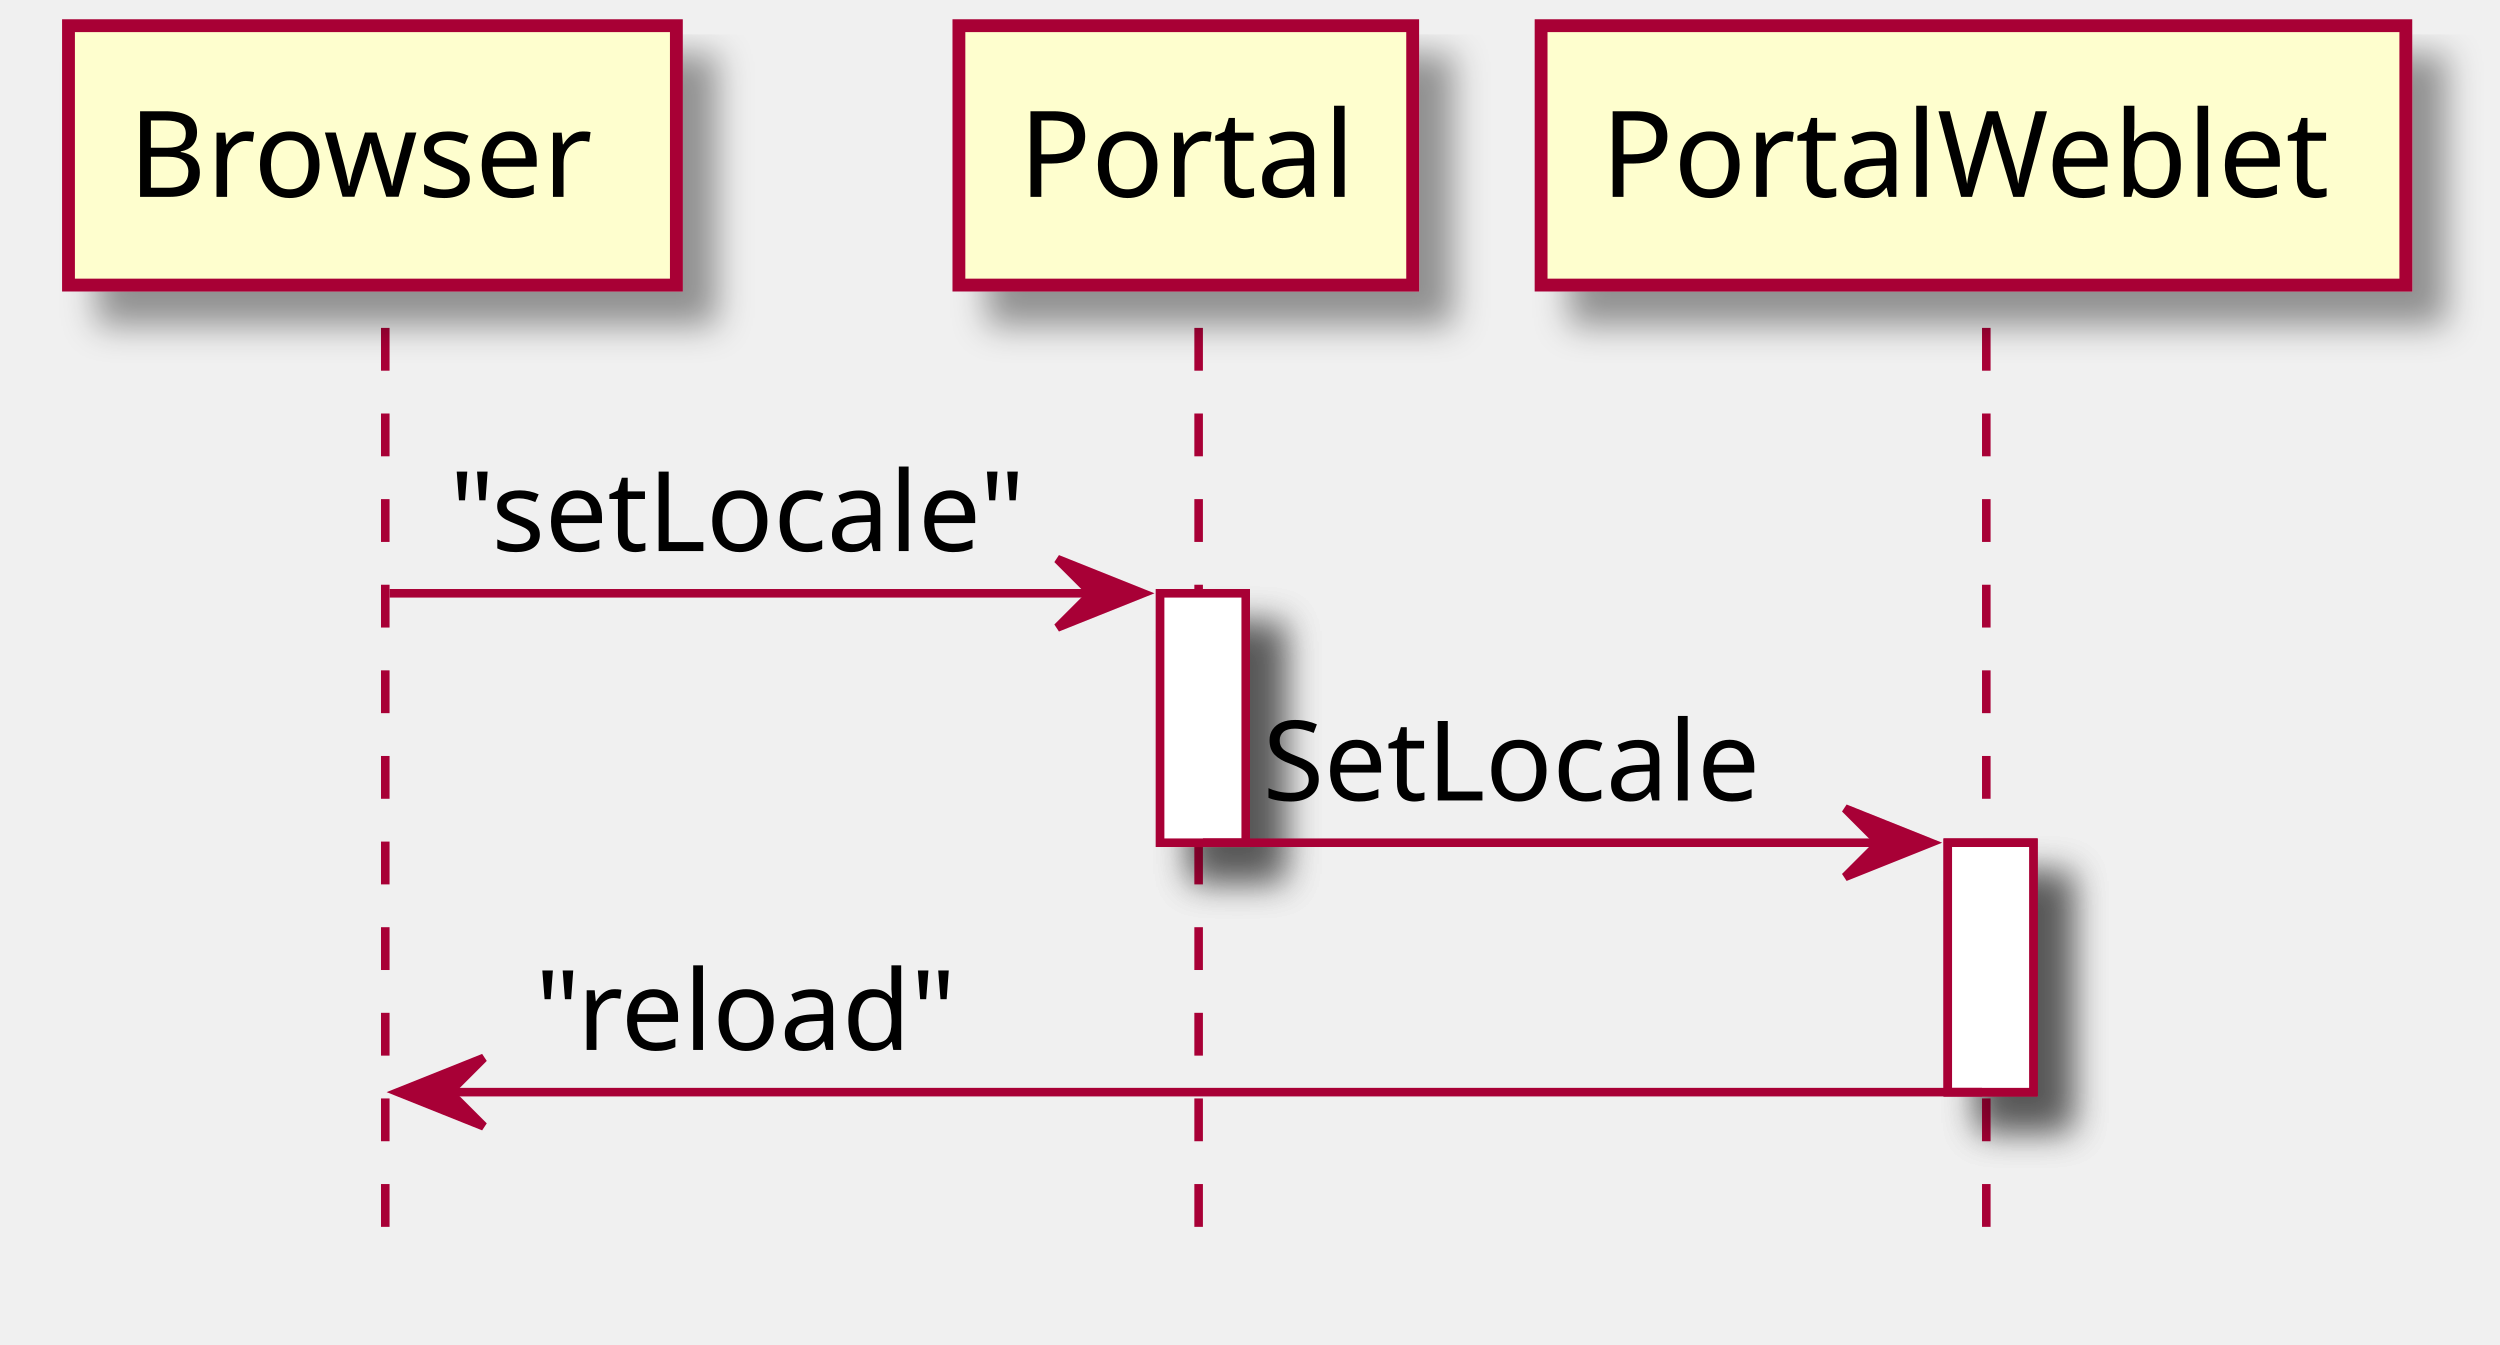
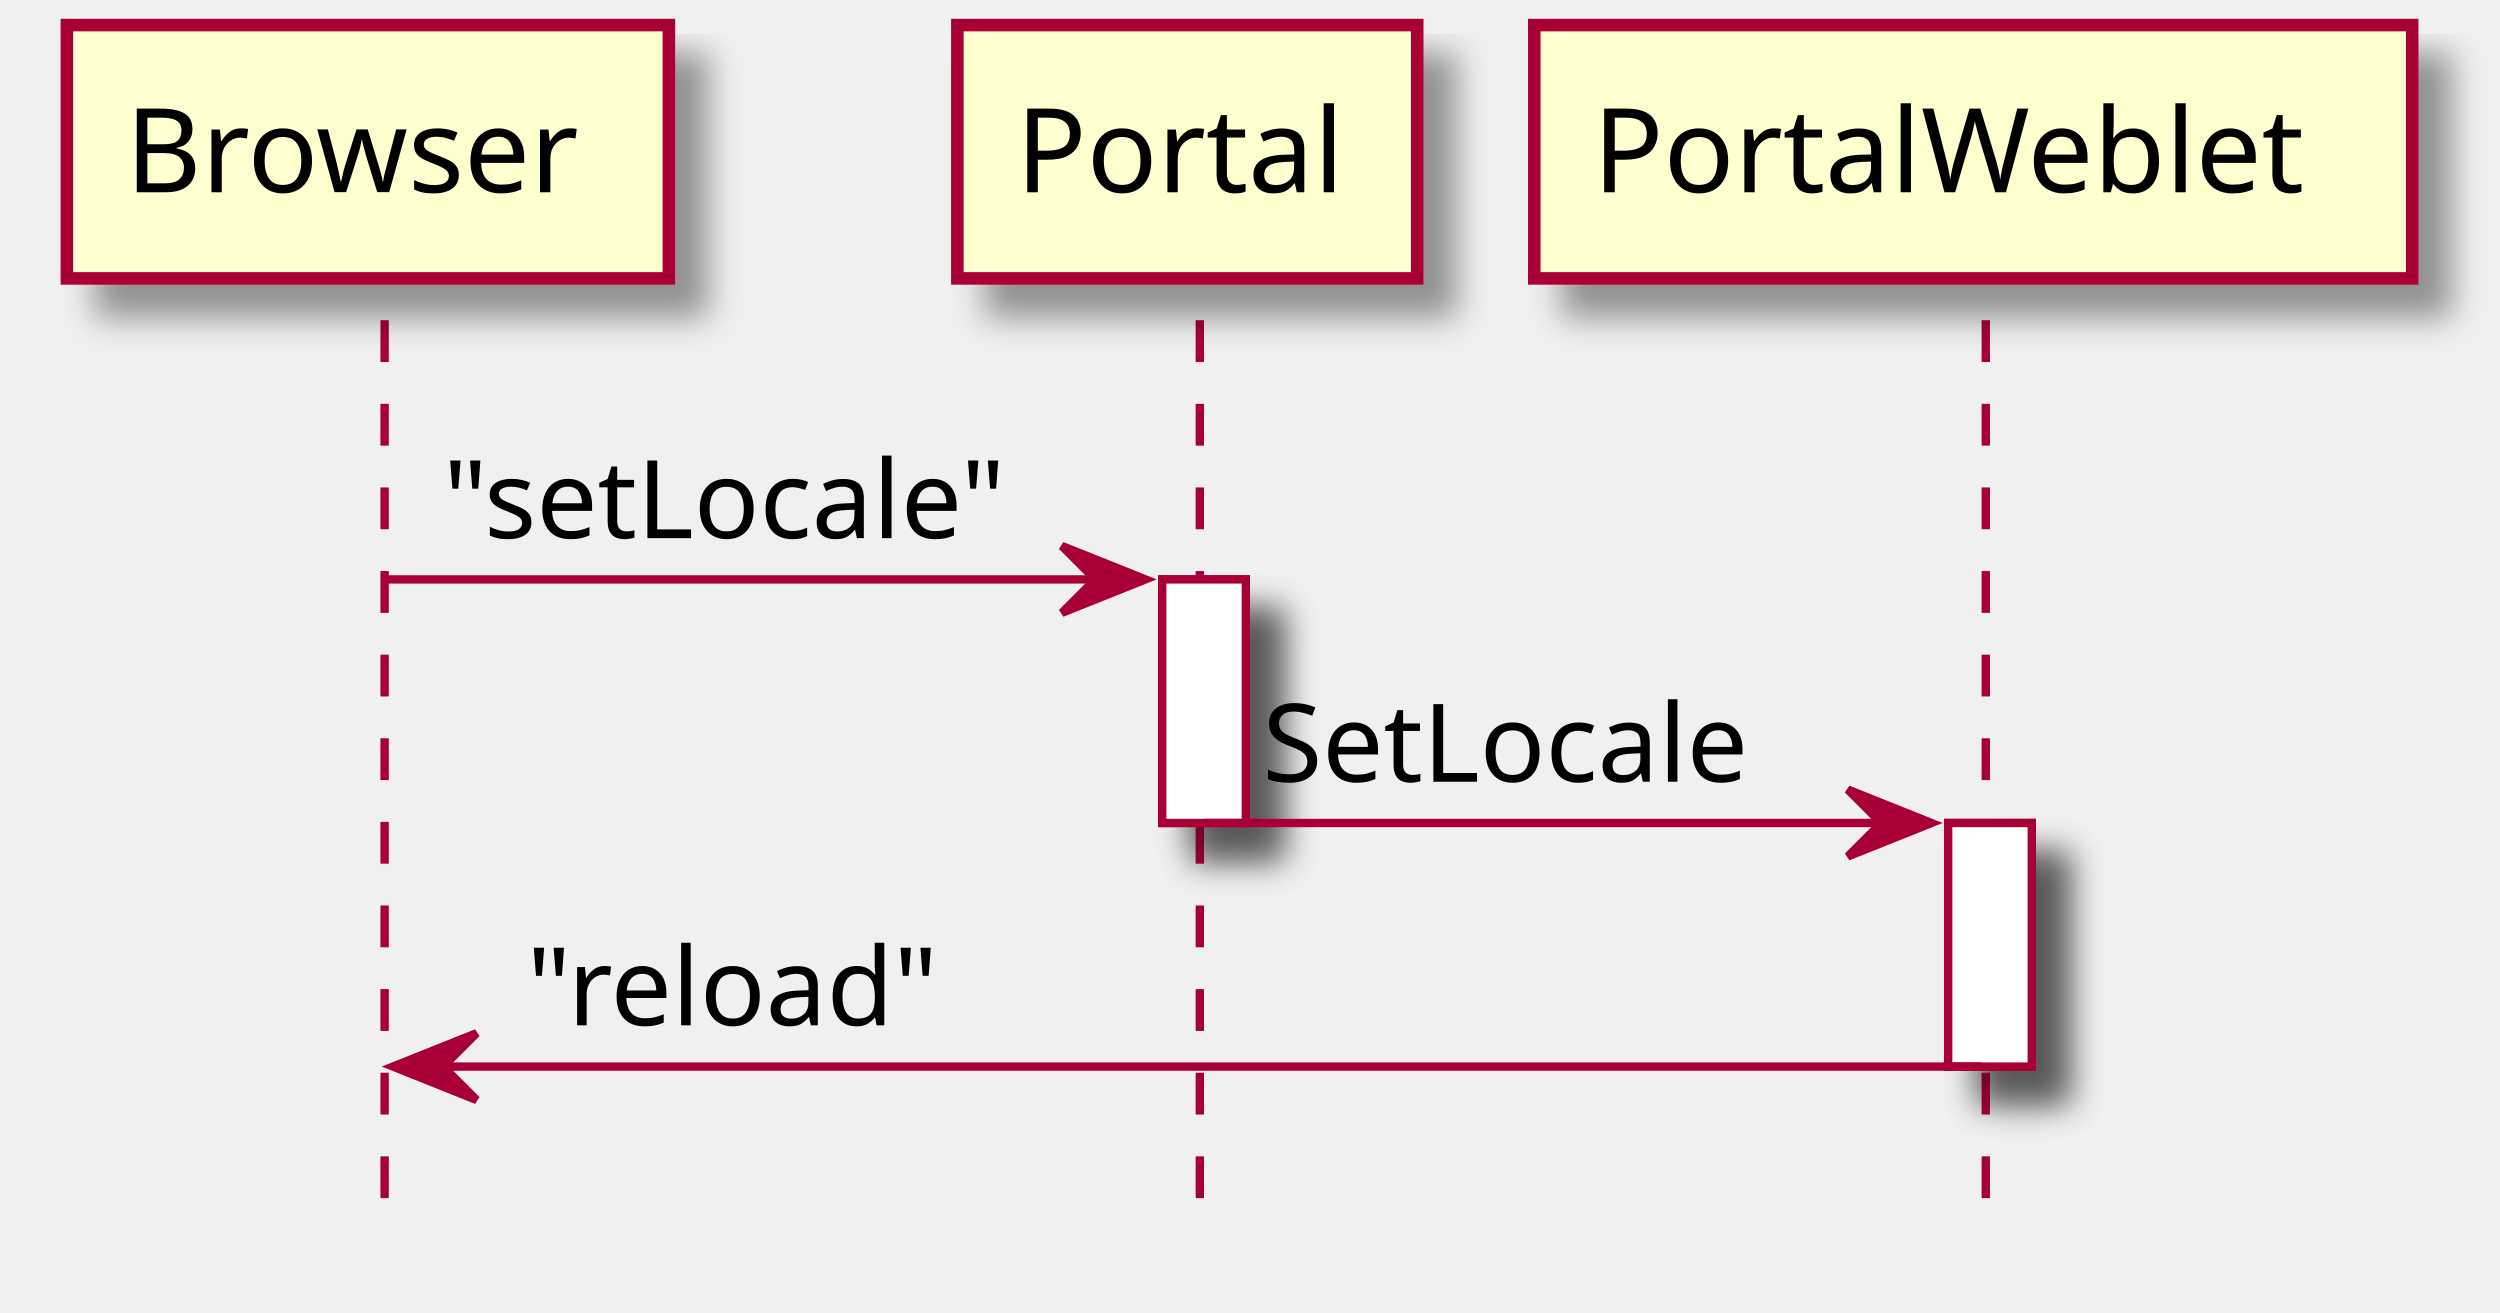
- <svg xmlns="http://www.w3.org/2000/svg" contentScriptType="application/ecmascript" contentStyleType="text/css" height="157px" preserveAspectRatio="none" style="width:292px;height:157px;" version="1.1" viewBox="0 0 292 157" width="292px" zoomAndPan="magnify">
+ <svg xmlns="http://www.w3.org/2000/svg" contentScriptType="application/ecmascript" contentStyleType="text/css" height="157px" preserveAspectRatio="none" style="width:299px;height:157px;" version="1.1" viewBox="0 0 299 157" width="299px" zoomAndPan="magnify">
  <defs>
    <filter height="300%" id="fyzgig7jpvgvs" width="300%" x="-1" y="-1">
      <feGaussianBlur result="blurOut" stdDeviation="2.0" />
      <feColorMatrix in="blurOut" result="blurOut2" type="matrix" values="0 0 0 0 0 0 0 0 0 0 0 0 0 0 0 0 0 0 .4 0" />
      <feOffset dx="4.0" dy="4.0" in="blurOut2" result="blurOut3" />
      <feBlend in="SourceGraphic" in2="blurOut3" mode="normal" />
    </filter>
  </defs>
  <g>
-     <rect fill="#FFFFFF" filter="url(#fyzgig7jpvgvs)" height="29.133" style="stroke: #A80036; stroke-width: 1.0;" width="10" x="135.5" y="69.297" />
-     <rect fill="#FFFFFF" filter="url(#fyzgig7jpvgvs)" height="29.133" style="stroke: #A80036; stroke-width: 1.0;" width="10" x="227.5" y="98.43" />
-     <line style="stroke: #A80036; stroke-width: 1.0; stroke-dasharray: 5.0,5.0;" x1="45" x2="45" y1="38.297" y2="145.695" />
-     <line style="stroke: #A80036; stroke-width: 1.0; stroke-dasharray: 5.0,5.0;" x1="140" x2="140" y1="38.297" y2="145.695" />
-     <line style="stroke: #A80036; stroke-width: 1.0; stroke-dasharray: 5.0,5.0;" x1="232" x2="232" y1="38.297" y2="145.695" />
-     <rect fill="#FEFECE" filter="url(#fyzgig7jpvgvs)" height="30.297" style="stroke: #A80036; stroke-width: 1.5;" width="71" x="8" y="3" />
-     <text fill="#000000" font-family="sans-serif" font-size="14" lengthAdjust="spacingAndGlyphs" textLength="57" x="15" y="22.995">Browser</text>
-     <rect fill="#FEFECE" filter="url(#fyzgig7jpvgvs)" height="30.297" style="stroke: #A80036; stroke-width: 1.5;" width="53" x="112" y="3" />
-     <text fill="#000000" font-family="sans-serif" font-size="14" lengthAdjust="spacingAndGlyphs" textLength="39" x="119" y="22.995">Portal</text>
-     <rect fill="#FEFECE" filter="url(#fyzgig7jpvgvs)" height="30.297" style="stroke: #A80036; stroke-width: 1.5;" width="101" x="180" y="3" />
-     <text fill="#000000" font-family="sans-serif" font-size="14" lengthAdjust="spacingAndGlyphs" textLength="87" x="187" y="22.995">PortalWeblet</text>
-     <rect fill="#FFFFFF" filter="url(#fyzgig7jpvgvs)" height="29.133" style="stroke: #A80036; stroke-width: 1.0;" width="10" x="135.5" y="69.297" />
-     <rect fill="#FFFFFF" filter="url(#fyzgig7jpvgvs)" height="29.133" style="stroke: #A80036; stroke-width: 1.0;" width="10" x="227.5" y="98.43" />
-     <polygon fill="#A80036" points="123.5,65.297,133.5,69.297,123.5,73.297,127.5,69.297" style="stroke: #A80036; stroke-width: 1.0;" />
-     <line style="stroke: #A80036; stroke-width: 1.0;" x1="45.5" x2="129.5" y1="69.297" y2="69.297" />
-     <text fill="#000000" font-family="sans-serif" font-size="13" lengthAdjust="spacingAndGlyphs" textLength="71" x="52.5" y="64.364">"setLocale"</text>
-     <polygon fill="#A80036" points="215.5,94.43,225.5,98.43,215.5,102.43,219.5,98.43" style="stroke: #A80036; stroke-width: 1.0;" />
-     <line style="stroke: #A80036; stroke-width: 1.0;" x1="140.5" x2="221.5" y1="98.43" y2="98.43" />
-     <text fill="#000000" font-family="sans-serif" font-size="13" lengthAdjust="spacingAndGlyphs" textLength="63" x="147.5" y="93.497">SetLocale</text>
-     <polygon fill="#A80036" points="56.5,123.562,46.5,127.562,56.5,131.562,52.5,127.562" style="stroke: #A80036; stroke-width: 1.0;" />
-     <line style="stroke: #A80036; stroke-width: 1.0;" x1="50.5" x2="231.5" y1="127.562" y2="127.562" />
-     <text fill="#000000" font-family="sans-serif" font-size="13" lengthAdjust="spacingAndGlyphs" textLength="50" x="62.5" y="122.629">"reload"</text>
+     <rect fill="#FFFFFF" filter="url(#fyzgig7jpvgvs)" height="29.133" style="stroke: #A80036; stroke-width: 1.0;" width="10" x="139" y="69.297" />
+     <rect fill="#FFFFFF" filter="url(#fyzgig7jpvgvs)" height="29.133" style="stroke: #A80036; stroke-width: 1.0;" width="10" x="233" y="98.43" />
+     <line style="stroke: #A80036; stroke-width: 1.0; stroke-dasharray: 5.0,5.0;" x1="46" x2="46" y1="38.297" y2="145.695" />
+     <line style="stroke: #A80036; stroke-width: 1.0; stroke-dasharray: 5.0,5.0;" x1="143.5" x2="143.5" y1="38.297" y2="145.695" />
+     <line style="stroke: #A80036; stroke-width: 1.0; stroke-dasharray: 5.0,5.0;" x1="237.5" x2="237.5" y1="38.297" y2="145.695" />
+     <rect fill="#FEFECE" filter="url(#fyzgig7jpvgvs)" height="30.297" style="stroke: #A80036; stroke-width: 1.5;" width="72" x="8" y="3" />
+     <text fill="#000000" font-family="sans-serif" font-size="14" lengthAdjust="spacingAndGlyphs" textLength="58" x="15" y="22.995">Browser</text>
+     <rect fill="#FEFECE" filter="url(#fyzgig7jpvgvs)" height="30.297" style="stroke: #A80036; stroke-width: 1.5;" width="55" x="114.5" y="3" />
+     <text fill="#000000" font-family="sans-serif" font-size="14" lengthAdjust="spacingAndGlyphs" textLength="41" x="121.5" y="22.995">Portal</text>
+     <rect fill="#FEFECE" filter="url(#fyzgig7jpvgvs)" height="30.297" style="stroke: #A80036; stroke-width: 1.5;" width="105" x="183.5" y="3" />
+     <text fill="#000000" font-family="sans-serif" font-size="14" lengthAdjust="spacingAndGlyphs" textLength="91" x="190.5" y="22.995">PortalWeblet</text>
+     <rect fill="#FFFFFF" filter="url(#fyzgig7jpvgvs)" height="29.133" style="stroke: #A80036; stroke-width: 1.0;" width="10" x="139" y="69.297" />
+     <rect fill="#FFFFFF" filter="url(#fyzgig7jpvgvs)" height="29.133" style="stroke: #A80036; stroke-width: 1.0;" width="10" x="233" y="98.43" />
+     <polygon fill="#A80036" points="127,65.297,137,69.297,127,73.297,131,69.297" style="stroke: #A80036; stroke-width: 1.0;" />
+     <line style="stroke: #A80036; stroke-width: 1.0;" x1="46" x2="133" y1="69.297" y2="69.297" />
+     <text fill="#000000" font-family="sans-serif" font-size="13" lengthAdjust="spacingAndGlyphs" textLength="74" x="53" y="64.364">"setLocale"</text>
+     <polygon fill="#A80036" points="221,94.43,231,98.43,221,102.43,225,98.43" style="stroke: #A80036; stroke-width: 1.0;" />
+     <line style="stroke: #A80036; stroke-width: 1.0;" x1="144" x2="227" y1="98.43" y2="98.43" />
+     <text fill="#000000" font-family="sans-serif" font-size="13" lengthAdjust="spacingAndGlyphs" textLength="63" x="151" y="93.497">SetLocale</text>
+     <polygon fill="#A80036" points="57,123.562,47,127.562,57,131.562,53,127.562" style="stroke: #A80036; stroke-width: 1.0;" />
+     <line style="stroke: #A80036; stroke-width: 1.0;" x1="51" x2="237" y1="127.562" y2="127.562" />
+     <text fill="#000000" font-family="sans-serif" font-size="13" lengthAdjust="spacingAndGlyphs" textLength="53" x="63" y="122.629">"reload"</text>
  </g>
</svg>
